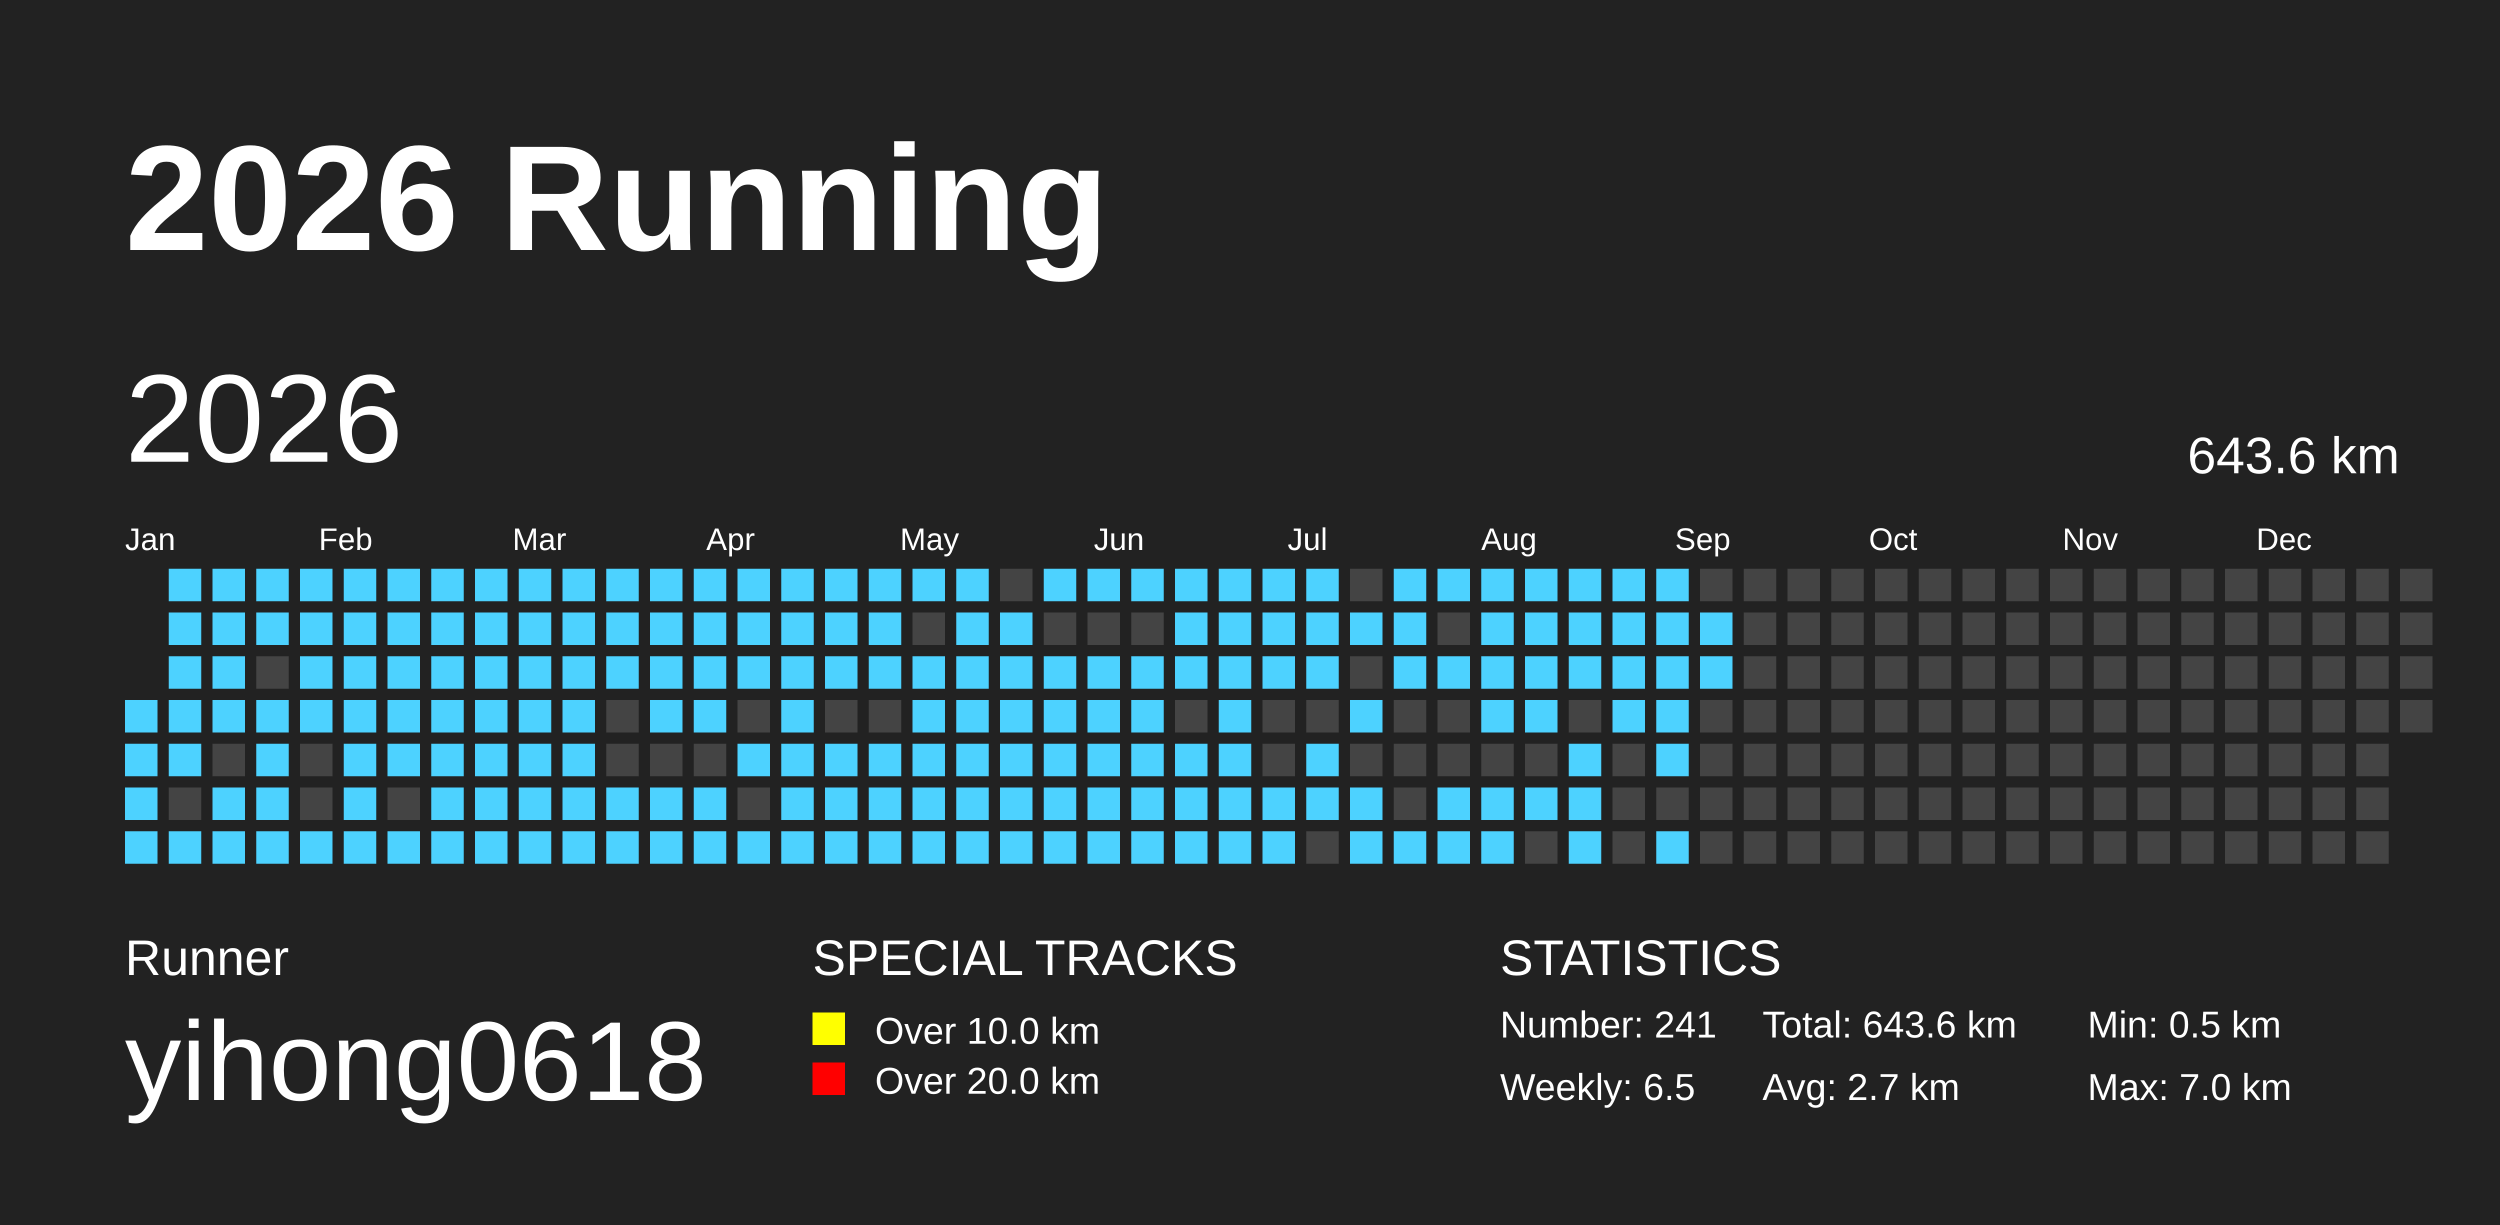
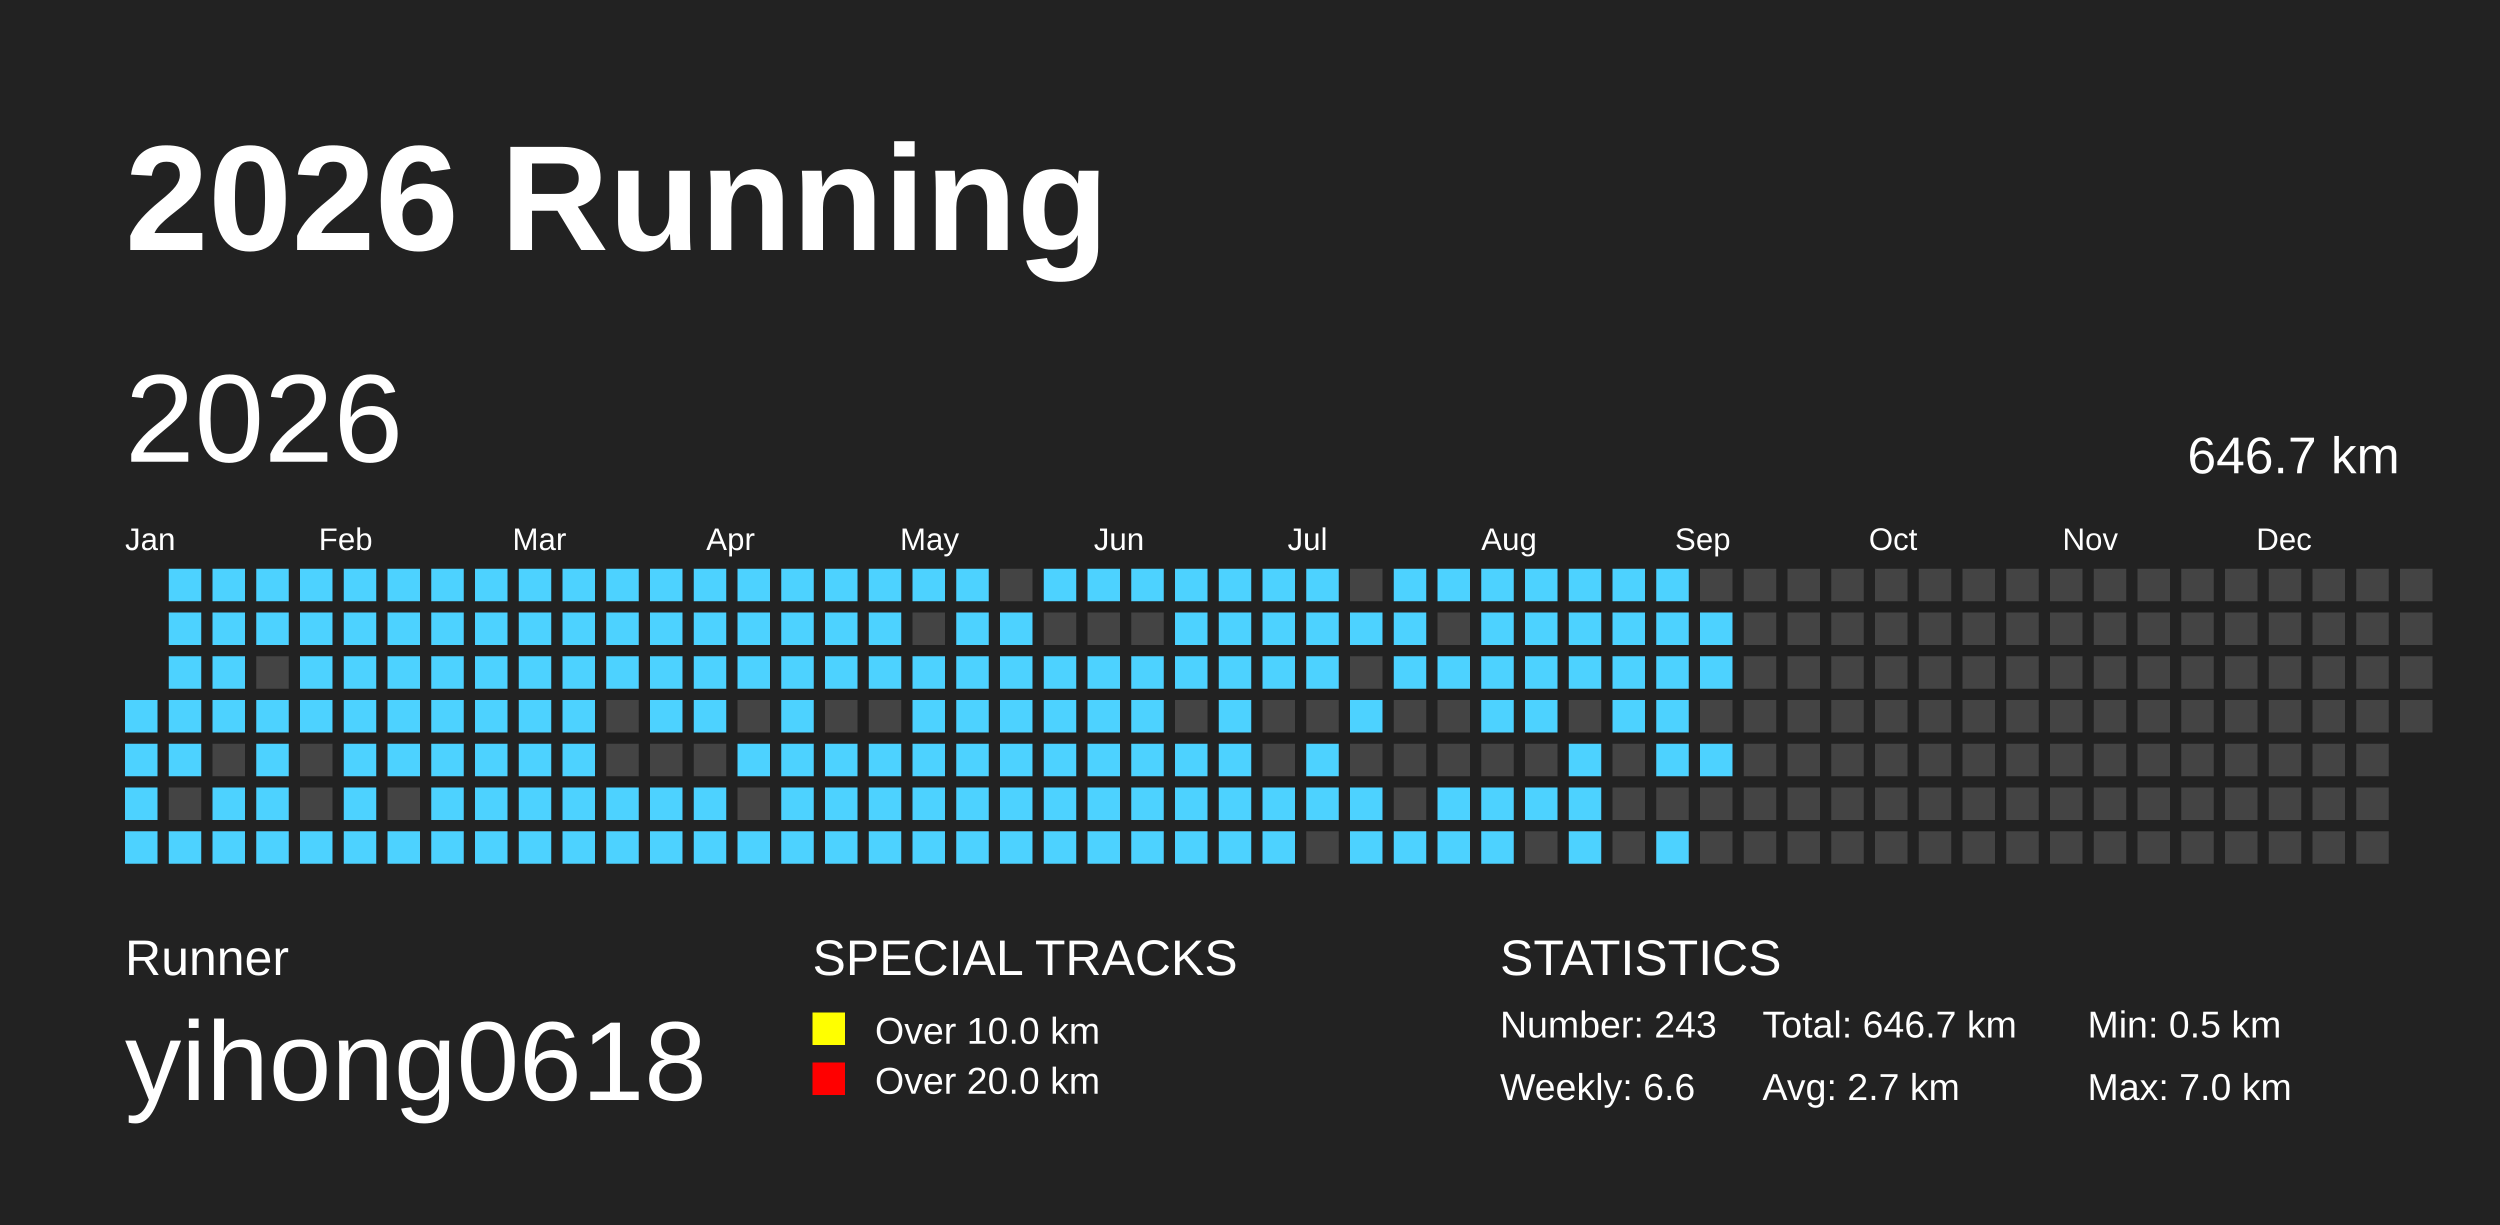
<svg xmlns="http://www.w3.org/2000/svg" baseProfile="full" height="98mm" version="1.1" viewBox="0,0,200,98" width="200mm">
  <defs />
  <rect fill="#222222" height="98" width="200" x="0" y="0" />
  <text fill="#FFFFFF" style="font-size:12px; font-family:Arial; font-weight:bold;" x="10" y="20">2026 Running</text>
  <text fill="#FFFFFF" style="font-size:4px; font-family:Arial" x="10" y="78">Runner</text>
  <text fill="#FFFFFF" style="font-size:9px; font-family:Arial" x="10" y="88">yihong0618</text>
  <text fill="#FFFFFF" style="font-size:4px; font-family:Arial" x="65" y="78">SPECIAL TRACKS</text>
  <rect fill="yellow" height="2.6" width="2.6" x="65" y="81" />
  <text fill="#FFFFFF" style="font-size:3px; font-family:Arial" x="70" y="83.5">Over 10.0 km</text>
  <rect fill="red" height="2.6" width="2.6" x="65" y="85" />
  <text fill="#FFFFFF" style="font-size:3px; font-family:Arial" x="70" y="87.5">Over 20.0 km</text>
  <text fill="#FFFFFF" style="font-size:4px; font-family:Arial" x="120" y="78">STATISTICS</text>
-   <text fill="#FFFFFF" style="font-size:3px; font-family:Arial" x="120" y="83">Number: 241</text>
-   <text fill="#FFFFFF" style="font-size:3px; font-family:Arial" x="120" y="88">Weekly: 6.5</text>
-   <text fill="#FFFFFF" style="font-size:3px; font-family:Arial" x="141" y="83">Total: 643.6 km</text>
+   <text fill="#FFFFFF" style="font-size:3px; font-family:Arial" x="120" y="83">Number: 243</text>
+   <text fill="#FFFFFF" style="font-size:3px; font-family:Arial" x="120" y="88">Weekly: 6.6</text>
+   <text fill="#FFFFFF" style="font-size:3px; font-family:Arial" x="141" y="83">Total: 646.7 km</text>
  <text fill="#FFFFFF" style="font-size:3px; font-family:Arial" x="141" y="88">Avg: 2.7 km</text>
  <text fill="#FFFFFF" style="font-size:3px; font-family:Arial" x="167" y="83">Min: 0.5 km</text>
  <text fill="#FFFFFF" style="font-size:3px; font-family:Arial" x="167" y="88">Max: 7.0 km</text>
  <text dominant-baseline="hanging" fill="#FFFFFF" style="font-size:10.0px; font-family:Arial;" x="10" y="30">2026</text>
-   <text dominant-baseline="hanging" fill="#FFFFFF" style="font-size:4.125px; font-family:Arial;" x="175" y="35">643.6 km</text>
+   <text dominant-baseline="hanging" fill="#FFFFFF" style="font-size:4.125px; font-family:Arial;" x="175" y="35">646.7 km</text>
  <text fill="#FFFFFF" style="font-size:2.5px; font-family:Arial" x="10.0" y="44">Jan</text>
  <text fill="#FFFFFF" style="font-size:2.5px; font-family:Arial" x="25.5" y="44">Feb</text>
  <text fill="#FFFFFF" style="font-size:2.5px; font-family:Arial" x="41.0" y="44">Mar</text>
  <text fill="#FFFFFF" style="font-size:2.5px; font-family:Arial" x="56.5" y="44">Apr</text>
  <text fill="#FFFFFF" style="font-size:2.5px; font-family:Arial" x="72.0" y="44">May</text>
  <text fill="#FFFFFF" style="font-size:2.5px; font-family:Arial" x="87.5" y="44">Jun</text>
  <text fill="#FFFFFF" style="font-size:2.5px; font-family:Arial" x="103.0" y="44">Jul</text>
  <text fill="#FFFFFF" style="font-size:2.5px; font-family:Arial" x="118.5" y="44">Aug</text>
  <text fill="#FFFFFF" style="font-size:2.5px; font-family:Arial" x="134.0" y="44">Sep</text>
  <text fill="#FFFFFF" style="font-size:2.5px; font-family:Arial" x="149.5" y="44">Oct</text>
  <text fill="#FFFFFF" style="font-size:2.5px; font-family:Arial" x="165.0" y="44">Nov</text>
  <text fill="#FFFFFF" style="font-size:2.5px; font-family:Arial" x="180.5" y="44">Dec</text>
  <rect fill="#4DD2FF" height="2.6" width="2.6" x="10.0" y="56.0" />
  <rect fill="#4DD2FF" height="2.6" width="2.6" x="10.0" y="59.5" />
  <rect fill="#4DD2FF" height="2.6" width="2.6" x="10.0" y="63.0" />
  <rect fill="#4DD2FF" height="2.6" width="2.6" x="10.0" y="66.5" />
  <rect fill="#4DD2FF" height="2.6" width="2.6" x="13.5" y="45.5" />
  <rect fill="#4DD2FF" height="2.6" width="2.6" x="13.5" y="49.0" />
  <rect fill="#4DD2FF" height="2.6" width="2.6" x="13.5" y="52.5" />
  <rect fill="#4DD2FF" height="2.6" width="2.6" x="13.5" y="56.0" />
  <rect fill="#4DD2FF" height="2.6" width="2.6" x="13.5" y="59.5" />
  <rect fill="#444444" height="2.6" width="2.6" x="13.5" y="63.0" />
  <rect fill="#4DD2FF" height="2.6" width="2.6" x="13.5" y="66.5" />
  <rect fill="#4DD2FF" height="2.6" width="2.6" x="17.0" y="45.5" />
  <rect fill="#4DD2FF" height="2.6" width="2.6" x="17.0" y="49.0" />
  <rect fill="#4DD2FF" height="2.6" width="2.6" x="17.0" y="52.5" />
  <rect fill="#4DD2FF" height="2.6" width="2.6" x="17.0" y="56.0" />
  <rect fill="#444444" height="2.6" width="2.6" x="17.0" y="59.5" />
  <rect fill="#4DD2FF" height="2.6" width="2.6" x="17.0" y="63.0" />
  <rect fill="#4DD2FF" height="2.6" width="2.6" x="17.0" y="66.5" />
  <rect fill="#4DD2FF" height="2.6" width="2.6" x="20.5" y="45.5" />
  <rect fill="#4DD2FF" height="2.6" width="2.6" x="20.5" y="49.0" />
  <rect fill="#444444" height="2.6" width="2.6" x="20.5" y="52.5" />
  <rect fill="#4DD2FF" height="2.6" width="2.6" x="20.5" y="56.0" />
  <rect fill="#4DD2FF" height="2.6" width="2.6" x="20.5" y="59.5" />
  <rect fill="#4DD2FF" height="2.6" width="2.6" x="20.5" y="63.0" />
  <rect fill="#4DD2FF" height="2.6" width="2.6" x="20.5" y="66.5" />
  <rect fill="#4DD2FF" height="2.6" width="2.6" x="24.0" y="45.5" />
  <rect fill="#4DD2FF" height="2.6" width="2.6" x="24.0" y="49.0" />
  <rect fill="#4DD2FF" height="2.6" width="2.6" x="24.0" y="52.5" />
  <rect fill="#4DD2FF" height="2.6" width="2.6" x="24.0" y="56.0" />
  <rect fill="#444444" height="2.6" width="2.6" x="24.0" y="59.5" />
  <rect fill="#444444" height="2.6" width="2.6" x="24.0" y="63.0" />
  <rect fill="#4DD2FF" height="2.6" width="2.6" x="24.0" y="66.5" />
  <rect fill="#4DD2FF" height="2.6" width="2.6" x="27.5" y="45.5" />
  <rect fill="#4DD2FF" height="2.6" width="2.6" x="27.5" y="49.0" />
  <rect fill="#4DD2FF" height="2.6" width="2.6" x="27.5" y="52.5" />
  <rect fill="#4DD2FF" height="2.6" width="2.6" x="27.5" y="56.0" />
  <rect fill="#4DD2FF" height="2.6" width="2.6" x="27.5" y="59.5" />
  <rect fill="#4DD2FF" height="2.6" width="2.6" x="27.5" y="63.0" />
  <rect fill="#4DD2FF" height="2.6" width="2.6" x="27.5" y="66.5" />
  <rect fill="#4DD2FF" height="2.6" width="2.6" x="31.0" y="45.5" />
  <rect fill="#4DD2FF" height="2.6" width="2.6" x="31.0" y="49.0" />
  <rect fill="#4DD2FF" height="2.6" width="2.6" x="31.0" y="52.5" />
  <rect fill="#4DD2FF" height="2.6" width="2.6" x="31.0" y="56.0" />
  <rect fill="#4DD2FF" height="2.6" width="2.6" x="31.0" y="59.5" />
  <rect fill="#444444" height="2.6" width="2.6" x="31.0" y="63.0" />
  <rect fill="#4DD2FF" height="2.6" width="2.6" x="31.0" y="66.5" />
  <rect fill="#4DD2FF" height="2.6" width="2.6" x="34.5" y="45.5" />
  <rect fill="#4DD2FF" height="2.6" width="2.6" x="34.5" y="49.0" />
  <rect fill="#4DD2FF" height="2.6" width="2.6" x="34.5" y="52.5" />
  <rect fill="#4DD2FF" height="2.6" width="2.6" x="34.5" y="56.0" />
  <rect fill="#4DD2FF" height="2.6" width="2.6" x="34.5" y="59.5" />
  <rect fill="#4DD2FF" height="2.6" width="2.6" x="34.5" y="63.0" />
  <rect fill="#4DD2FF" height="2.6" width="2.6" x="34.5" y="66.5" />
  <rect fill="#4DD2FF" height="2.6" width="2.6" x="38.0" y="45.5" />
  <rect fill="#4DD2FF" height="2.6" width="2.6" x="38.0" y="49.0" />
  <rect fill="#4DD2FF" height="2.6" width="2.6" x="38.0" y="52.5" />
  <rect fill="#4DD2FF" height="2.6" width="2.6" x="38.0" y="56.0" />
  <rect fill="#4DD2FF" height="2.6" width="2.6" x="38.0" y="59.5" />
  <rect fill="#4DD2FF" height="2.6" width="2.6" x="38.0" y="63.0" />
  <rect fill="#4DD2FF" height="2.6" width="2.6" x="38.0" y="66.5" />
  <rect fill="#4DD2FF" height="2.6" width="2.6" x="41.5" y="45.5" />
  <rect fill="#4DD2FF" height="2.6" width="2.6" x="41.5" y="49.0" />
  <rect fill="#4DD2FF" height="2.6" width="2.6" x="41.5" y="52.5" />
  <rect fill="#4DD2FF" height="2.6" width="2.6" x="41.5" y="56.0" />
  <rect fill="#4DD2FF" height="2.6" width="2.6" x="41.5" y="59.5" />
  <rect fill="#4DD2FF" height="2.6" width="2.6" x="41.5" y="63.0" />
  <rect fill="#4DD2FF" height="2.6" width="2.6" x="41.5" y="66.5" />
  <rect fill="#4DD2FF" height="2.6" width="2.6" x="45.0" y="45.5" />
  <rect fill="#4DD2FF" height="2.6" width="2.6" x="45.0" y="49.0" />
  <rect fill="#4DD2FF" height="2.6" width="2.6" x="45.0" y="52.5" />
  <rect fill="#4DD2FF" height="2.6" width="2.6" x="45.0" y="56.0" />
  <rect fill="#4DD2FF" height="2.6" width="2.6" x="45.0" y="59.5" />
  <rect fill="#4DD2FF" height="2.6" width="2.6" x="45.0" y="63.0" />
  <rect fill="#4DD2FF" height="2.6" width="2.6" x="45.0" y="66.5" />
  <rect fill="#4DD2FF" height="2.6" width="2.6" x="48.5" y="45.5" />
  <rect fill="#4DD2FF" height="2.6" width="2.6" x="48.5" y="49.0" />
  <rect fill="#4DD2FF" height="2.6" width="2.6" x="48.5" y="52.5" />
  <rect fill="#444444" height="2.6" width="2.6" x="48.5" y="56.0" />
  <rect fill="#444444" height="2.6" width="2.6" x="48.5" y="59.5" />
  <rect fill="#4DD2FF" height="2.6" width="2.6" x="48.5" y="63.0" />
  <rect fill="#4DD2FF" height="2.6" width="2.6" x="48.5" y="66.5" />
  <rect fill="#4DD2FF" height="2.6" width="2.6" x="52.0" y="45.5" />
  <rect fill="#4DD2FF" height="2.6" width="2.6" x="52.0" y="49.0" />
  <rect fill="#4DD2FF" height="2.6" width="2.6" x="52.0" y="52.5" />
  <rect fill="#4DD2FF" height="2.6" width="2.6" x="52.0" y="56.0" />
  <rect fill="#444444" height="2.6" width="2.6" x="52.0" y="59.5" />
  <rect fill="#4DD2FF" height="2.6" width="2.6" x="52.0" y="63.0" />
  <rect fill="#4DD2FF" height="2.6" width="2.6" x="52.0" y="66.5" />
  <rect fill="#4DD2FF" height="2.6" width="2.6" x="55.5" y="45.5" />
  <rect fill="#4DD2FF" height="2.6" width="2.6" x="55.5" y="49.0" />
  <rect fill="#4DD2FF" height="2.6" width="2.6" x="55.5" y="52.5" />
  <rect fill="#4DD2FF" height="2.6" width="2.6" x="55.5" y="56.0" />
  <rect fill="#444444" height="2.6" width="2.6" x="55.5" y="59.5" />
  <rect fill="#4DD2FF" height="2.6" width="2.6" x="55.5" y="63.0" />
  <rect fill="#4DD2FF" height="2.6" width="2.6" x="55.5" y="66.5" />
  <rect fill="#4DD2FF" height="2.6" width="2.6" x="59.0" y="45.5" />
  <rect fill="#4DD2FF" height="2.6" width="2.6" x="59.0" y="49.0" />
  <rect fill="#4DD2FF" height="2.6" width="2.6" x="59.0" y="52.5" />
  <rect fill="#444444" height="2.6" width="2.6" x="59.0" y="56.0" />
  <rect fill="#4DD2FF" height="2.6" width="2.6" x="59.0" y="59.5" />
  <rect fill="#444444" height="2.6" width="2.6" x="59.0" y="63.0" />
  <rect fill="#4DD2FF" height="2.6" width="2.6" x="59.0" y="66.5" />
  <rect fill="#4DD2FF" height="2.6" width="2.6" x="62.5" y="45.5" />
  <rect fill="#4DD2FF" height="2.6" width="2.6" x="62.5" y="49.0" />
  <rect fill="#4DD2FF" height="2.6" width="2.6" x="62.5" y="52.5" />
  <rect fill="#4DD2FF" height="2.6" width="2.6" x="62.5" y="56.0" />
  <rect fill="#4DD2FF" height="2.6" width="2.6" x="62.5" y="59.5" />
  <rect fill="#4DD2FF" height="2.6" width="2.6" x="62.5" y="63.0" />
  <rect fill="#4DD2FF" height="2.6" width="2.6" x="62.5" y="66.5" />
  <rect fill="#4DD2FF" height="2.6" width="2.6" x="66.0" y="45.5" />
  <rect fill="#4DD2FF" height="2.6" width="2.6" x="66.0" y="49.0" />
  <rect fill="#4DD2FF" height="2.6" width="2.6" x="66.0" y="52.5" />
  <rect fill="#444444" height="2.6" width="2.6" x="66.0" y="56.0" />
  <rect fill="#4DD2FF" height="2.6" width="2.6" x="66.0" y="59.5" />
  <rect fill="#4DD2FF" height="2.6" width="2.6" x="66.0" y="63.0" />
  <rect fill="#4DD2FF" height="2.6" width="2.6" x="66.0" y="66.5" />
  <rect fill="#4DD2FF" height="2.6" width="2.6" x="69.5" y="45.5" />
  <rect fill="#4DD2FF" height="2.6" width="2.6" x="69.5" y="49.0" />
  <rect fill="#4DD2FF" height="2.6" width="2.6" x="69.5" y="52.5" />
  <rect fill="#444444" height="2.6" width="2.6" x="69.5" y="56.0" />
  <rect fill="#4DD2FF" height="2.6" width="2.6" x="69.5" y="59.5" />
  <rect fill="#4DD2FF" height="2.6" width="2.6" x="69.5" y="63.0" />
  <rect fill="#4DD2FF" height="2.6" width="2.6" x="69.5" y="66.5" />
  <rect fill="#4DD2FF" height="2.6" width="2.6" x="73.0" y="45.5" />
  <rect fill="#444444" height="2.6" width="2.6" x="73.0" y="49.0" />
  <rect fill="#4DD2FF" height="2.6" width="2.6" x="73.0" y="52.5" />
  <rect fill="#4DD2FF" height="2.6" width="2.6" x="73.0" y="56.0" />
  <rect fill="#4DD2FF" height="2.6" width="2.6" x="73.0" y="59.5" />
  <rect fill="#4DD2FF" height="2.6" width="2.6" x="73.0" y="63.0" />
  <rect fill="#4DD2FF" height="2.6" width="2.6" x="73.0" y="66.5" />
  <rect fill="#4DD2FF" height="2.6" width="2.6" x="76.5" y="45.5" />
  <rect fill="#4DD2FF" height="2.6" width="2.6" x="76.5" y="49.0" />
  <rect fill="#4DD2FF" height="2.6" width="2.6" x="76.5" y="52.5" />
  <rect fill="#4DD2FF" height="2.6" width="2.6" x="76.5" y="56.0" />
  <rect fill="#4DD2FF" height="2.6" width="2.6" x="76.5" y="59.5" />
  <rect fill="#4DD2FF" height="2.6" width="2.6" x="76.5" y="63.0" />
  <rect fill="#4DD2FF" height="2.6" width="2.6" x="76.5" y="66.5" />
  <rect fill="#444444" height="2.6" width="2.6" x="80.0" y="45.5" />
  <rect fill="#4DD2FF" height="2.6" width="2.6" x="80.0" y="49.0" />
  <rect fill="#4DD2FF" height="2.6" width="2.6" x="80.0" y="52.5" />
  <rect fill="#4DD2FF" height="2.6" width="2.6" x="80.0" y="56.0" />
  <rect fill="#4DD2FF" height="2.6" width="2.6" x="80.0" y="59.5" />
  <rect fill="#4DD2FF" height="2.6" width="2.6" x="80.0" y="63.0" />
  <rect fill="#4DD2FF" height="2.6" width="2.6" x="80.0" y="66.5" />
  <rect fill="#4DD2FF" height="2.6" width="2.6" x="83.5" y="45.5" />
  <rect fill="#444444" height="2.6" width="2.6" x="83.5" y="49.0" />
  <rect fill="#4DD2FF" height="2.6" width="2.6" x="83.5" y="52.5" />
  <rect fill="#4DD2FF" height="2.6" width="2.6" x="83.5" y="56.0" />
  <rect fill="#4DD2FF" height="2.6" width="2.6" x="83.5" y="59.5" />
  <rect fill="#4DD2FF" height="2.6" width="2.6" x="83.5" y="63.0" />
  <rect fill="#4DD2FF" height="2.6" width="2.6" x="83.5" y="66.5" />
  <rect fill="#4DD2FF" height="2.6" width="2.6" x="87.0" y="45.5" />
  <rect fill="#444444" height="2.6" width="2.6" x="87.0" y="49.0" />
  <rect fill="#4DD2FF" height="2.6" width="2.6" x="87.0" y="52.5" />
  <rect fill="#4DD2FF" height="2.6" width="2.6" x="87.0" y="56.0" />
  <rect fill="#4DD2FF" height="2.6" width="2.6" x="87.0" y="59.5" />
  <rect fill="#4DD2FF" height="2.6" width="2.6" x="87.0" y="63.0" />
  <rect fill="#4DD2FF" height="2.6" width="2.6" x="87.0" y="66.5" />
  <rect fill="#4DD2FF" height="2.6" width="2.6" x="90.5" y="45.5" />
  <rect fill="#444444" height="2.6" width="2.6" x="90.5" y="49.0" />
  <rect fill="#4DD2FF" height="2.6" width="2.6" x="90.5" y="52.5" />
  <rect fill="#4DD2FF" height="2.6" width="2.6" x="90.5" y="56.0" />
  <rect fill="#4DD2FF" height="2.6" width="2.6" x="90.5" y="59.5" />
  <rect fill="#4DD2FF" height="2.6" width="2.6" x="90.5" y="63.0" />
  <rect fill="#4DD2FF" height="2.6" width="2.6" x="90.5" y="66.5" />
  <rect fill="#4DD2FF" height="2.6" width="2.6" x="94.0" y="45.5" />
  <rect fill="#4DD2FF" height="2.6" width="2.6" x="94.0" y="49.0" />
  <rect fill="#4DD2FF" height="2.6" width="2.6" x="94.0" y="52.5" />
  <rect fill="#444444" height="2.6" width="2.6" x="94.0" y="56.0" />
  <rect fill="#4DD2FF" height="2.6" width="2.6" x="94.0" y="59.5" />
  <rect fill="#4DD2FF" height="2.6" width="2.6" x="94.0" y="63.0" />
  <rect fill="#4DD2FF" height="2.6" width="2.6" x="94.0" y="66.5" />
  <rect fill="#4DD2FF" height="2.6" width="2.6" x="97.5" y="45.5" />
  <rect fill="#4DD2FF" height="2.6" width="2.6" x="97.5" y="49.0" />
  <rect fill="#4DD2FF" height="2.6" width="2.6" x="97.5" y="52.5" />
  <rect fill="#4DD2FF" height="2.6" width="2.6" x="97.5" y="56.0" />
  <rect fill="#4DD2FF" height="2.6" width="2.6" x="97.5" y="59.5" />
  <rect fill="#4DD2FF" height="2.6" width="2.6" x="97.5" y="63.0" />
  <rect fill="#4DD2FF" height="2.6" width="2.6" x="97.5" y="66.5" />
  <rect fill="#4DD2FF" height="2.6" width="2.6" x="101.0" y="45.5" />
  <rect fill="#4DD2FF" height="2.6" width="2.6" x="101.0" y="49.0" />
  <rect fill="#4DD2FF" height="2.6" width="2.6" x="101.0" y="52.5" />
  <rect fill="#444444" height="2.6" width="2.6" x="101.0" y="56.0" />
  <rect fill="#444444" height="2.6" width="2.6" x="101.0" y="59.5" />
  <rect fill="#4DD2FF" height="2.6" width="2.6" x="101.0" y="63.0" />
  <rect fill="#4DD2FF" height="2.6" width="2.6" x="101.0" y="66.5" />
  <rect fill="#4DD2FF" height="2.6" width="2.6" x="104.5" y="45.5" />
  <rect fill="#4DD2FF" height="2.6" width="2.6" x="104.5" y="49.0" />
  <rect fill="#4DD2FF" height="2.6" width="2.6" x="104.5" y="52.5" />
  <rect fill="#444444" height="2.6" width="2.6" x="104.5" y="56.0" />
  <rect fill="#4DD2FF" height="2.6" width="2.6" x="104.5" y="59.5" />
  <rect fill="#4DD2FF" height="2.6" width="2.6" x="104.5" y="63.0" />
  <rect fill="#444444" height="2.6" width="2.6" x="104.5" y="66.5" />
  <rect fill="#444444" height="2.6" width="2.6" x="108.0" y="45.5" />
  <rect fill="#4DD2FF" height="2.6" width="2.6" x="108.0" y="49.0" />
  <rect fill="#444444" height="2.6" width="2.6" x="108.0" y="52.5" />
  <rect fill="#4DD2FF" height="2.6" width="2.6" x="108.0" y="56.0" />
  <rect fill="#444444" height="2.6" width="2.6" x="108.0" y="59.5" />
  <rect fill="#4DD2FF" height="2.6" width="2.6" x="108.0" y="63.0" />
  <rect fill="#4DD2FF" height="2.6" width="2.6" x="108.0" y="66.5" />
  <rect fill="#4DD2FF" height="2.6" width="2.6" x="111.5" y="45.5" />
  <rect fill="#4DD2FF" height="2.6" width="2.6" x="111.5" y="49.0" />
  <rect fill="#4DD2FF" height="2.6" width="2.6" x="111.5" y="52.5" />
  <rect fill="#444444" height="2.6" width="2.6" x="111.5" y="56.0" />
  <rect fill="#444444" height="2.6" width="2.6" x="111.5" y="59.5" />
  <rect fill="#444444" height="2.6" width="2.6" x="111.5" y="63.0" />
  <rect fill="#4DD2FF" height="2.6" width="2.6" x="111.5" y="66.5" />
  <rect fill="#4DD2FF" height="2.6" width="2.6" x="115.0" y="45.5" />
  <rect fill="#444444" height="2.6" width="2.6" x="115.0" y="49.0" />
  <rect fill="#4DD2FF" height="2.6" width="2.6" x="115.0" y="52.5" />
  <rect fill="#444444" height="2.6" width="2.6" x="115.0" y="56.0" />
  <rect fill="#444444" height="2.6" width="2.6" x="115.0" y="59.5" />
  <rect fill="#4DD2FF" height="2.6" width="2.6" x="115.0" y="63.0" />
  <rect fill="#4DD2FF" height="2.6" width="2.6" x="115.0" y="66.5" />
  <rect fill="#4DD2FF" height="2.6" width="2.6" x="118.5" y="45.5" />
  <rect fill="#4DD2FF" height="2.6" width="2.6" x="118.5" y="49.0" />
  <rect fill="#4DD2FF" height="2.6" width="2.6" x="118.5" y="52.5" />
  <rect fill="#4DD2FF" height="2.6" width="2.6" x="118.5" y="56.0" />
  <rect fill="#444444" height="2.6" width="2.6" x="118.5" y="59.5" />
  <rect fill="#4DD2FF" height="2.6" width="2.6" x="118.5" y="63.0" />
  <rect fill="#4DD2FF" height="2.6" width="2.6" x="118.5" y="66.5" />
  <rect fill="#4DD2FF" height="2.6" width="2.6" x="122.0" y="45.5" />
  <rect fill="#4DD2FF" height="2.6" width="2.6" x="122.0" y="49.0" />
  <rect fill="#4DD2FF" height="2.6" width="2.6" x="122.0" y="52.5" />
  <rect fill="#4DD2FF" height="2.6" width="2.6" x="122.0" y="56.0" />
  <rect fill="#444444" height="2.6" width="2.6" x="122.0" y="59.5" />
  <rect fill="#4DD2FF" height="2.6" width="2.6" x="122.0" y="63.0" />
  <rect fill="#444444" height="2.6" width="2.6" x="122.0" y="66.5" />
  <rect fill="#4DD2FF" height="2.6" width="2.6" x="125.5" y="45.5" />
  <rect fill="#4DD2FF" height="2.6" width="2.6" x="125.5" y="49.0" />
  <rect fill="#4DD2FF" height="2.6" width="2.6" x="125.5" y="52.5" />
  <rect fill="#444444" height="2.6" width="2.6" x="125.5" y="56.0" />
  <rect fill="#4DD2FF" height="2.6" width="2.6" x="125.5" y="59.5" />
  <rect fill="#4DD2FF" height="2.6" width="2.6" x="125.5" y="63.0" />
  <rect fill="#4DD2FF" height="2.6" width="2.6" x="125.5" y="66.5" />
  <rect fill="#4DD2FF" height="2.6" width="2.6" x="129.0" y="45.5" />
  <rect fill="#4DD2FF" height="2.6" width="2.6" x="129.0" y="49.0" />
  <rect fill="#4DD2FF" height="2.6" width="2.6" x="129.0" y="52.5" />
  <rect fill="#4DD2FF" height="2.6" width="2.6" x="129.0" y="56.0" />
  <rect fill="#444444" height="2.6" width="2.6" x="129.0" y="59.5" />
  <rect fill="#444444" height="2.6" width="2.6" x="129.0" y="63.0" />
  <rect fill="#444444" height="2.6" width="2.6" x="129.0" y="66.5" />
  <rect fill="#4DD2FF" height="2.6" width="2.6" x="132.5" y="45.5" />
  <rect fill="#4DD2FF" height="2.6" width="2.6" x="132.5" y="49.0" />
  <rect fill="#4DD2FF" height="2.6" width="2.6" x="132.5" y="52.5" />
  <rect fill="#4DD2FF" height="2.6" width="2.6" x="132.5" y="56.0" />
  <rect fill="#4DD2FF" height="2.6" width="2.6" x="132.5" y="59.5" />
  <rect fill="#444444" height="2.6" width="2.6" x="132.5" y="63.0" />
  <rect fill="#4DD2FF" height="2.6" width="2.6" x="132.5" y="66.5" />
  <rect fill="#444444" height="2.6" width="2.6" x="136.0" y="45.5" />
  <rect fill="#4DD2FF" height="2.6" width="2.6" x="136.0" y="49.0" />
  <rect fill="#4DD2FF" height="2.6" width="2.6" x="136.0" y="52.5" />
  <rect fill="#444444" height="2.6" width="2.6" x="136.0" y="56.0" />
-   <rect fill="#444444" height="2.6" width="2.6" x="136.0" y="59.5" />
+   <rect fill="#4DD2FF" height="2.6" width="2.6" x="136.0" y="59.5" />
  <rect fill="#444444" height="2.6" width="2.6" x="136.0" y="63.0" />
  <rect fill="#444444" height="2.6" width="2.6" x="136.0" y="66.5" />
  <rect fill="#444444" height="2.6" width="2.6" x="139.5" y="45.5" />
  <rect fill="#444444" height="2.6" width="2.6" x="139.5" y="49.0" />
  <rect fill="#444444" height="2.6" width="2.6" x="139.5" y="52.5" />
  <rect fill="#444444" height="2.6" width="2.6" x="139.5" y="56.0" />
  <rect fill="#444444" height="2.6" width="2.6" x="139.5" y="59.5" />
  <rect fill="#444444" height="2.6" width="2.6" x="139.5" y="63.0" />
  <rect fill="#444444" height="2.6" width="2.6" x="139.5" y="66.5" />
  <rect fill="#444444" height="2.6" width="2.6" x="143.0" y="45.5" />
  <rect fill="#444444" height="2.6" width="2.6" x="143.0" y="49.0" />
  <rect fill="#444444" height="2.6" width="2.6" x="143.0" y="52.5" />
  <rect fill="#444444" height="2.6" width="2.6" x="143.0" y="56.0" />
  <rect fill="#444444" height="2.6" width="2.6" x="143.0" y="59.5" />
  <rect fill="#444444" height="2.6" width="2.6" x="143.0" y="63.0" />
  <rect fill="#444444" height="2.6" width="2.6" x="143.0" y="66.5" />
  <rect fill="#444444" height="2.6" width="2.6" x="146.5" y="45.5" />
  <rect fill="#444444" height="2.6" width="2.6" x="146.5" y="49.0" />
  <rect fill="#444444" height="2.6" width="2.6" x="146.5" y="52.5" />
  <rect fill="#444444" height="2.6" width="2.6" x="146.5" y="56.0" />
  <rect fill="#444444" height="2.6" width="2.6" x="146.5" y="59.5" />
  <rect fill="#444444" height="2.6" width="2.6" x="146.5" y="63.0" />
  <rect fill="#444444" height="2.6" width="2.6" x="146.5" y="66.5" />
  <rect fill="#444444" height="2.6" width="2.6" x="150.0" y="45.5" />
  <rect fill="#444444" height="2.6" width="2.6" x="150.0" y="49.0" />
  <rect fill="#444444" height="2.6" width="2.6" x="150.0" y="52.5" />
  <rect fill="#444444" height="2.6" width="2.6" x="150.0" y="56.0" />
  <rect fill="#444444" height="2.6" width="2.6" x="150.0" y="59.5" />
  <rect fill="#444444" height="2.6" width="2.6" x="150.0" y="63.0" />
  <rect fill="#444444" height="2.6" width="2.6" x="150.0" y="66.5" />
  <rect fill="#444444" height="2.6" width="2.6" x="153.5" y="45.5" />
  <rect fill="#444444" height="2.6" width="2.6" x="153.5" y="49.0" />
  <rect fill="#444444" height="2.6" width="2.6" x="153.5" y="52.5" />
  <rect fill="#444444" height="2.6" width="2.6" x="153.5" y="56.0" />
  <rect fill="#444444" height="2.6" width="2.6" x="153.5" y="59.5" />
  <rect fill="#444444" height="2.6" width="2.6" x="153.5" y="63.0" />
  <rect fill="#444444" height="2.6" width="2.6" x="153.5" y="66.5" />
  <rect fill="#444444" height="2.6" width="2.6" x="157.0" y="45.5" />
  <rect fill="#444444" height="2.6" width="2.6" x="157.0" y="49.0" />
  <rect fill="#444444" height="2.6" width="2.6" x="157.0" y="52.5" />
  <rect fill="#444444" height="2.6" width="2.6" x="157.0" y="56.0" />
  <rect fill="#444444" height="2.6" width="2.6" x="157.0" y="59.5" />
  <rect fill="#444444" height="2.6" width="2.6" x="157.0" y="63.0" />
  <rect fill="#444444" height="2.6" width="2.6" x="157.0" y="66.5" />
  <rect fill="#444444" height="2.6" width="2.6" x="160.5" y="45.5" />
  <rect fill="#444444" height="2.6" width="2.6" x="160.5" y="49.0" />
  <rect fill="#444444" height="2.6" width="2.6" x="160.5" y="52.5" />
  <rect fill="#444444" height="2.6" width="2.6" x="160.5" y="56.0" />
  <rect fill="#444444" height="2.6" width="2.6" x="160.5" y="59.5" />
  <rect fill="#444444" height="2.6" width="2.6" x="160.5" y="63.0" />
  <rect fill="#444444" height="2.6" width="2.6" x="160.5" y="66.5" />
  <rect fill="#444444" height="2.6" width="2.6" x="164.0" y="45.5" />
  <rect fill="#444444" height="2.6" width="2.6" x="164.0" y="49.0" />
  <rect fill="#444444" height="2.6" width="2.6" x="164.0" y="52.5" />
  <rect fill="#444444" height="2.6" width="2.6" x="164.0" y="56.0" />
  <rect fill="#444444" height="2.6" width="2.6" x="164.0" y="59.5" />
  <rect fill="#444444" height="2.6" width="2.6" x="164.0" y="63.0" />
  <rect fill="#444444" height="2.6" width="2.6" x="164.0" y="66.5" />
  <rect fill="#444444" height="2.6" width="2.6" x="167.5" y="45.5" />
  <rect fill="#444444" height="2.6" width="2.6" x="167.5" y="49.0" />
  <rect fill="#444444" height="2.6" width="2.6" x="167.5" y="52.5" />
  <rect fill="#444444" height="2.6" width="2.6" x="167.5" y="56.0" />
  <rect fill="#444444" height="2.6" width="2.6" x="167.5" y="59.5" />
  <rect fill="#444444" height="2.6" width="2.6" x="167.5" y="63.0" />
  <rect fill="#444444" height="2.6" width="2.6" x="167.5" y="66.5" />
  <rect fill="#444444" height="2.6" width="2.6" x="171.0" y="45.5" />
  <rect fill="#444444" height="2.6" width="2.6" x="171.0" y="49.0" />
  <rect fill="#444444" height="2.6" width="2.6" x="171.0" y="52.5" />
  <rect fill="#444444" height="2.6" width="2.6" x="171.0" y="56.0" />
  <rect fill="#444444" height="2.6" width="2.6" x="171.0" y="59.5" />
  <rect fill="#444444" height="2.6" width="2.6" x="171.0" y="63.0" />
  <rect fill="#444444" height="2.6" width="2.6" x="171.0" y="66.5" />
  <rect fill="#444444" height="2.6" width="2.6" x="174.5" y="45.5" />
  <rect fill="#444444" height="2.6" width="2.6" x="174.5" y="49.0" />
  <rect fill="#444444" height="2.6" width="2.6" x="174.5" y="52.5" />
  <rect fill="#444444" height="2.6" width="2.6" x="174.5" y="56.0" />
  <rect fill="#444444" height="2.6" width="2.6" x="174.5" y="59.5" />
  <rect fill="#444444" height="2.6" width="2.6" x="174.5" y="63.0" />
  <rect fill="#444444" height="2.6" width="2.6" x="174.5" y="66.5" />
  <rect fill="#444444" height="2.6" width="2.6" x="178.0" y="45.5" />
  <rect fill="#444444" height="2.6" width="2.6" x="178.0" y="49.0" />
  <rect fill="#444444" height="2.6" width="2.6" x="178.0" y="52.5" />
  <rect fill="#444444" height="2.6" width="2.6" x="178.0" y="56.0" />
  <rect fill="#444444" height="2.6" width="2.6" x="178.0" y="59.5" />
  <rect fill="#444444" height="2.6" width="2.6" x="178.0" y="63.0" />
  <rect fill="#444444" height="2.6" width="2.6" x="178.0" y="66.5" />
  <rect fill="#444444" height="2.6" width="2.6" x="181.5" y="45.5" />
  <rect fill="#444444" height="2.6" width="2.6" x="181.5" y="49.0" />
  <rect fill="#444444" height="2.6" width="2.6" x="181.5" y="52.5" />
  <rect fill="#444444" height="2.6" width="2.6" x="181.5" y="56.0" />
  <rect fill="#444444" height="2.6" width="2.6" x="181.5" y="59.5" />
  <rect fill="#444444" height="2.6" width="2.6" x="181.5" y="63.0" />
  <rect fill="#444444" height="2.6" width="2.6" x="181.5" y="66.5" />
  <rect fill="#444444" height="2.6" width="2.6" x="185.0" y="45.5" />
  <rect fill="#444444" height="2.6" width="2.6" x="185.0" y="49.0" />
  <rect fill="#444444" height="2.6" width="2.6" x="185.0" y="52.5" />
  <rect fill="#444444" height="2.6" width="2.6" x="185.0" y="56.0" />
  <rect fill="#444444" height="2.6" width="2.6" x="185.0" y="59.5" />
  <rect fill="#444444" height="2.6" width="2.6" x="185.0" y="63.0" />
  <rect fill="#444444" height="2.6" width="2.6" x="185.0" y="66.5" />
  <rect fill="#444444" height="2.6" width="2.6" x="188.5" y="45.5" />
  <rect fill="#444444" height="2.6" width="2.6" x="188.5" y="49.0" />
  <rect fill="#444444" height="2.6" width="2.6" x="188.5" y="52.5" />
  <rect fill="#444444" height="2.6" width="2.6" x="188.5" y="56.0" />
  <rect fill="#444444" height="2.6" width="2.6" x="188.5" y="59.5" />
  <rect fill="#444444" height="2.6" width="2.6" x="188.5" y="63.0" />
  <rect fill="#444444" height="2.6" width="2.6" x="188.5" y="66.5" />
  <rect fill="#444444" height="2.6" width="2.6" x="192.0" y="45.5" />
  <rect fill="#444444" height="2.6" width="2.6" x="192.0" y="49.0" />
  <rect fill="#444444" height="2.6" width="2.6" x="192.0" y="52.5" />
  <rect fill="#444444" height="2.6" width="2.6" x="192.0" y="56.0" />
</svg>
